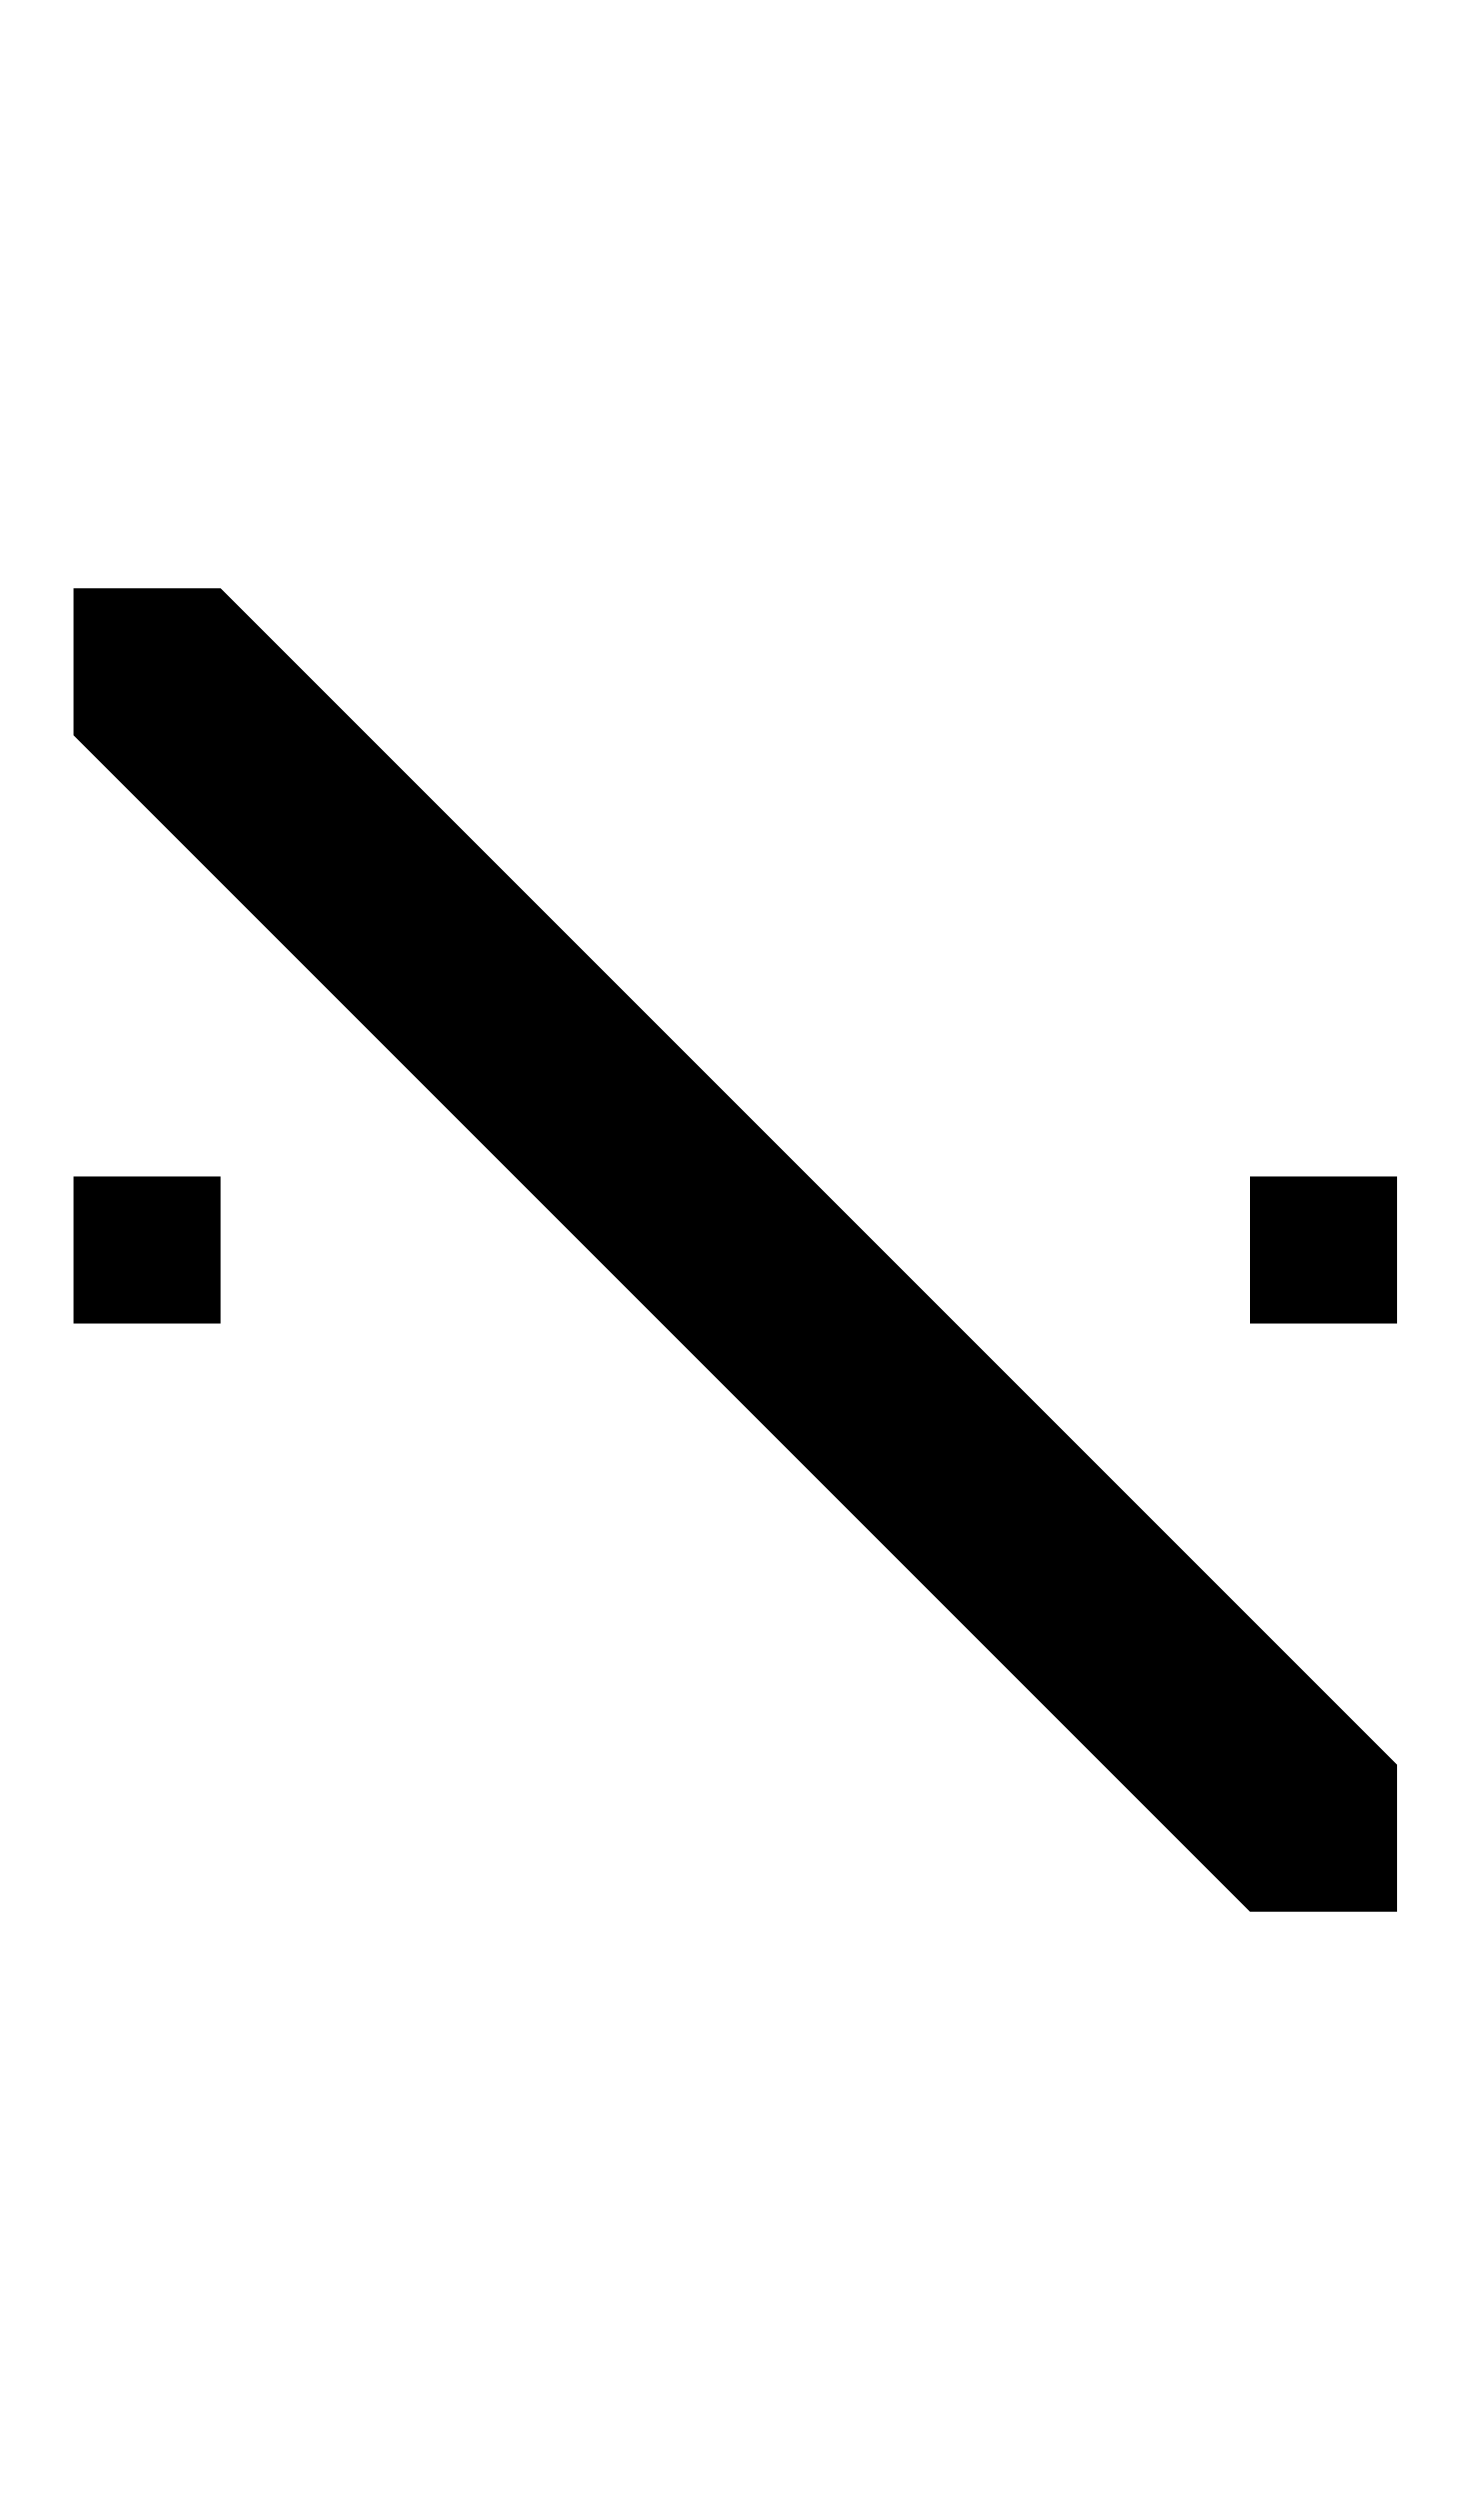
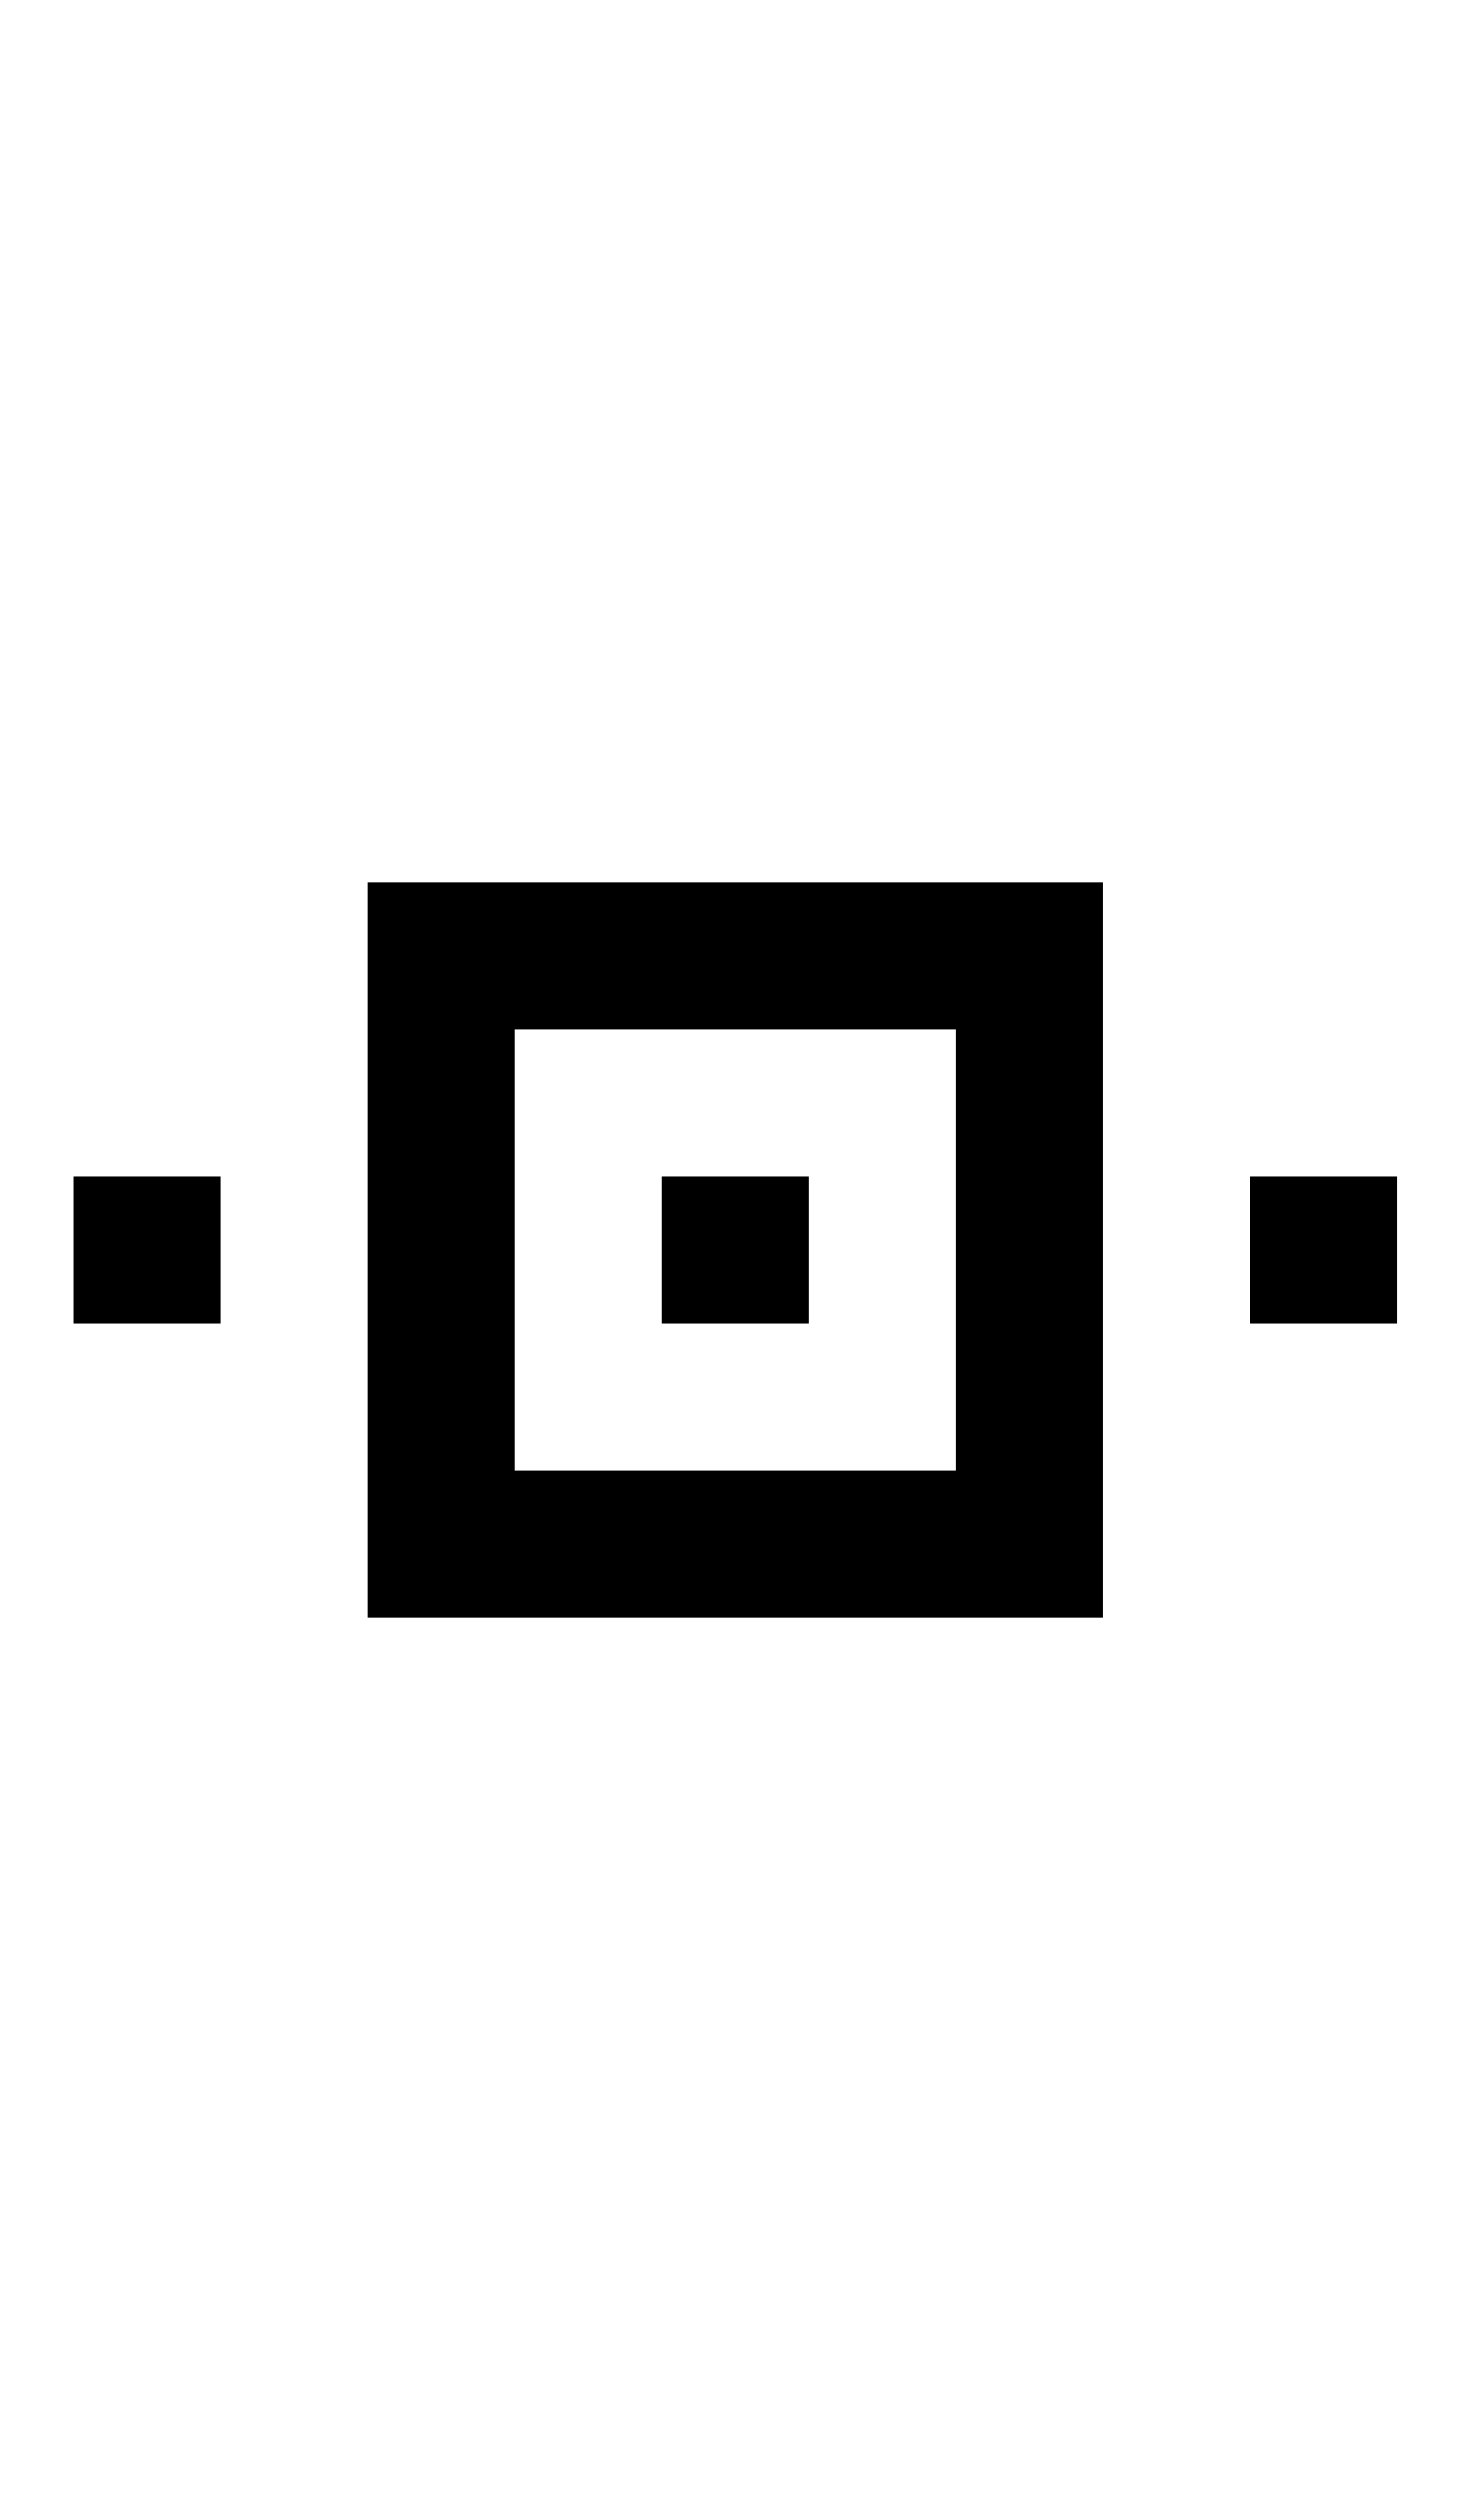
<svg xmlns="http://www.w3.org/2000/svg" width="500" height="850">
-   <path d="M 25 200 L 25 250 L 225 450 L 425 650 L 475 650 L 475 600 L 275 400 L 75 200 L 25 200 z M 25 400 L 25 450 L 75 450 L 75 400 L 25 400 z M 425 400 L 425 450 L 475 450 L 475 400 L 425 400 z " />
+   <path d="M 25 400 L 25 450 L 75 450 L 75 400 L 25 400 z M 225 400 L 225 450 L 275 450 L 275 400 L 225 400 z M 425 400 L 425 450 L 475 450 L 475 400 L 425 400 z " />
+   <path d="M 125 300 L 125 350 L 125 550 L 175 550 L 375 550 L 375 500 L 375 350 L 375 300 L 325 300 L 175 300 L 125 300 z M 175 350 L 325 350 L 325 500 L 175 500 L 175 350 z " />
</svg>
